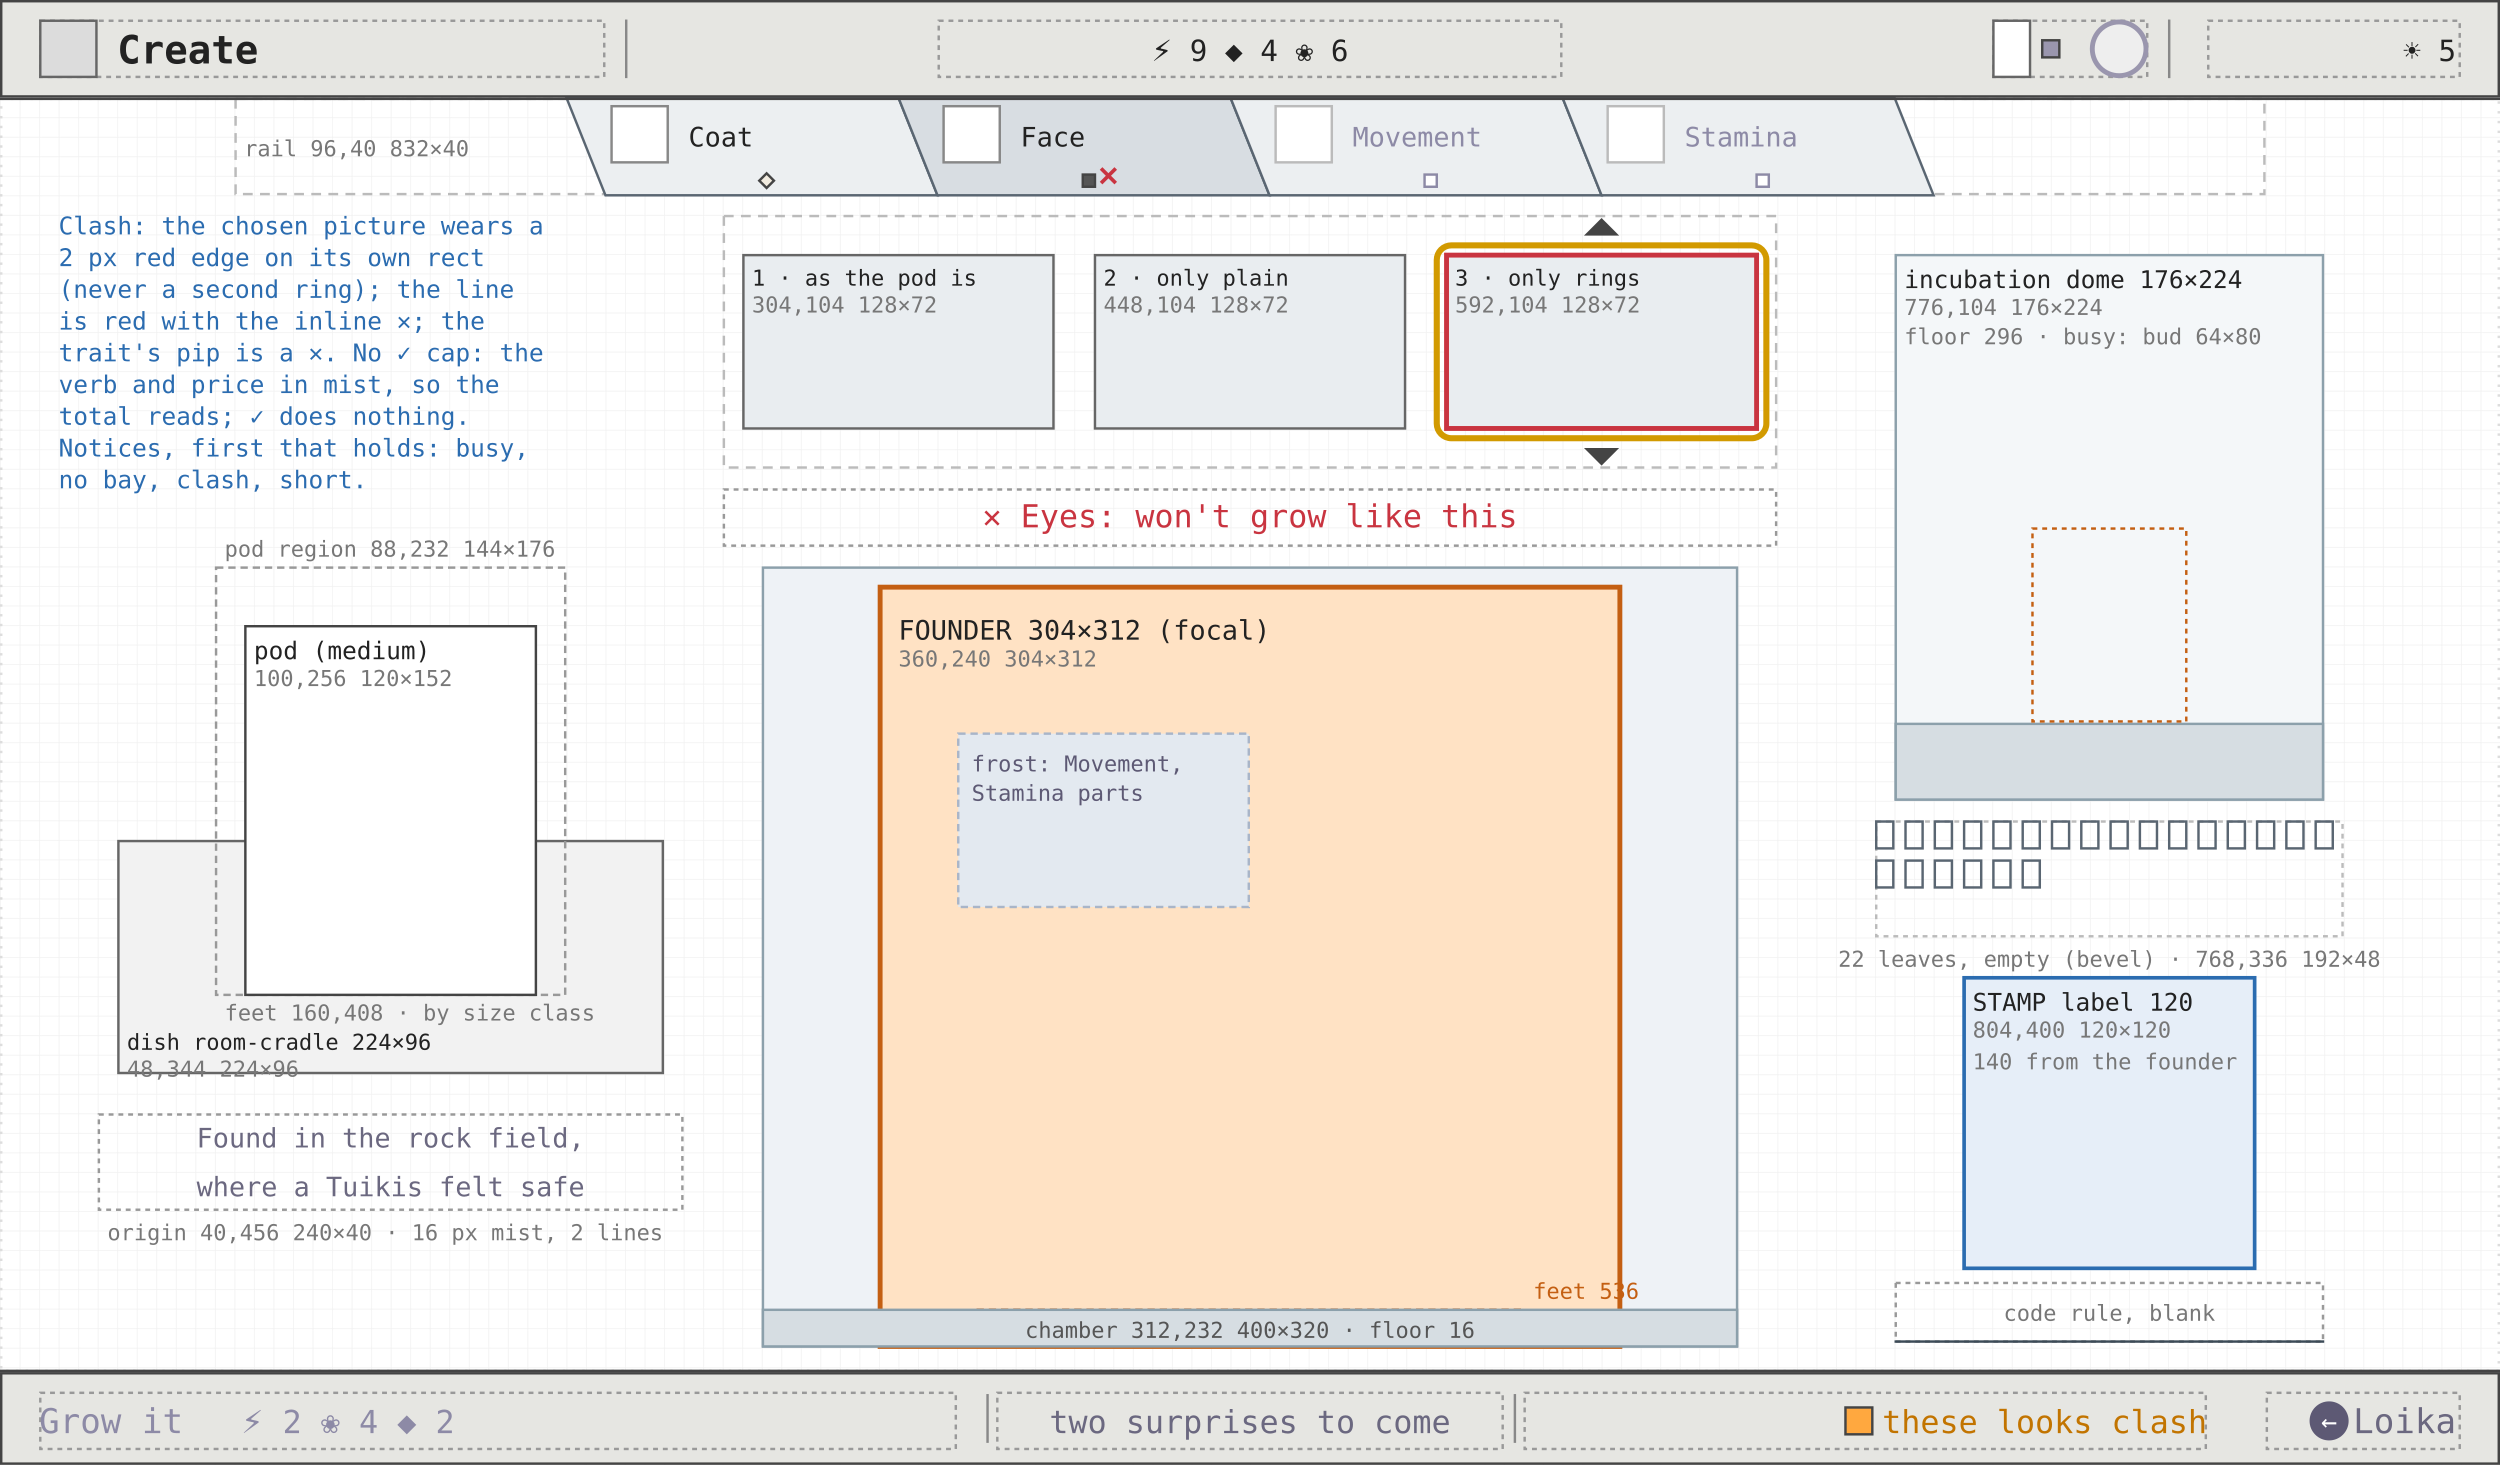
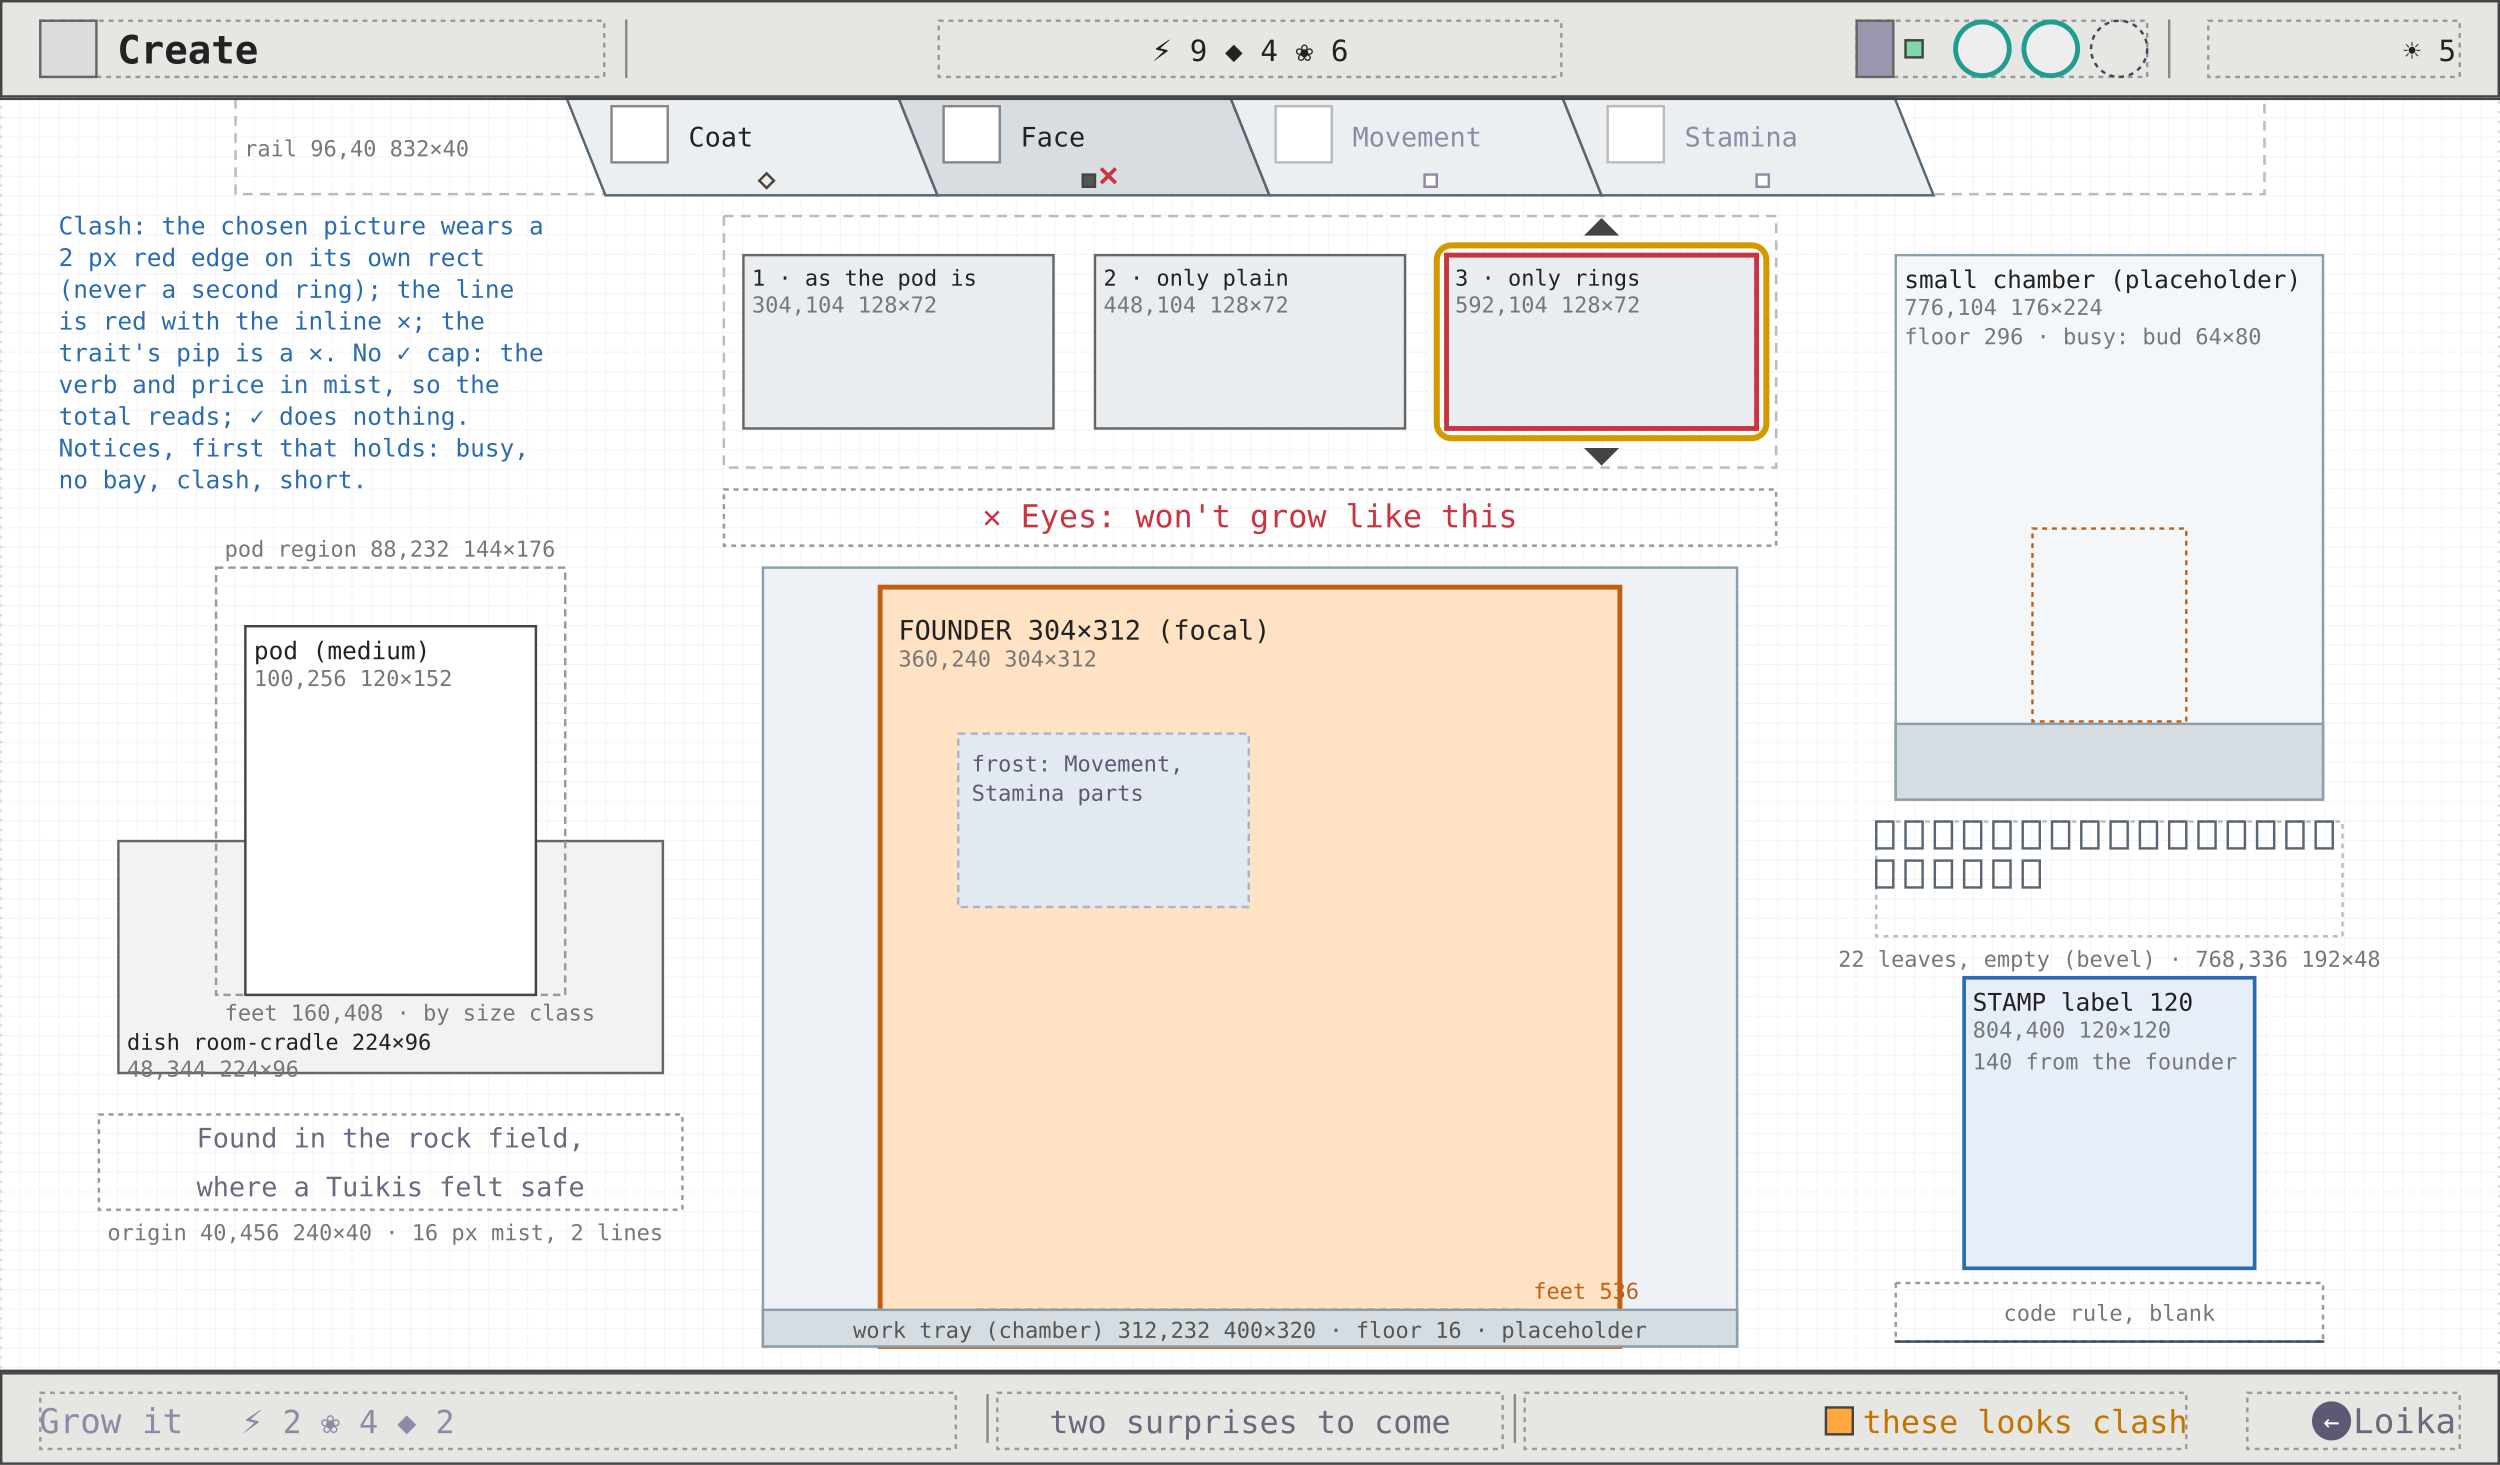
<svg xmlns="http://www.w3.org/2000/svg" viewBox="0 0 1024 600" width="1024" height="600" font-family="ui-monospace, Menlo, Consolas, monospace">
  <defs>
    <pattern id="g8" width="8" height="8" patternUnits="userSpaceOnUse">
      <path d="M8 0H0V8" fill="none" stroke="#efefef" stroke-width="0.5" />
    </pattern>
    <marker id="ah" viewBox="0 0 8 8" refX="7" refY="4" markerWidth="7" markerHeight="7" orient="auto">
      <path d="M0 0L8 4L0 8z" fill="#2b6cb0" />
    </marker>
    <marker id="ao" viewBox="0 0 8 8" refX="7" refY="4" markerWidth="7" markerHeight="7" orient="auto">
      <path d="M0 0L8 4L0 8z" fill="#c45f12" />
    </marker>
    <marker id="ag" viewBox="0 0 8 8" refX="7" refY="4" markerWidth="7" markerHeight="7" orient="auto">
      <path d="M0 0L8 4L0 8z" fill="#6b6880" />
    </marker>
  </defs>
  <rect width="1024" height="600" fill="#ffffff" />
  <rect width="1024" height="600" fill="url(#g8)" />
  <rect x="0.5" y="40.5" width="1023" height="521" fill="none" stroke="#ddd" stroke-width="1" stroke-dasharray="1 3" />
  <rect x="96.5" y="40.5" width="831" height="39" fill="none" stroke="#bbb" stroke-width="1" stroke-dasharray="4 3" />
  <polygon points="232,40 368,40 384,80 248,80" fill="#eceff1" stroke="#5a6672" stroke-width="1" />
  <rect x="250.5" y="43.5" width="23" height="23" fill="#fff" stroke="#888" stroke-width="1" />
  <text x="282" y="60" font-size="11" fill="#222">Coat</text>
  <polygon points="314,71 317,74 314,77 311,74" fill="#f1ebdf" stroke="#444" stroke-width="1" />
  <polygon points="368,40 504,40 520,80 384,80" fill="#d8dde2" stroke="#5a6672" stroke-width="1" />
  <rect x="386.5" y="43.5" width="23" height="23" fill="#fff" stroke="#888" stroke-width="1" />
  <text x="418" y="60" font-size="11" fill="#222">Face</text>
  <rect x="443.5" y="71.5" width="5" height="5" fill="#555" stroke="#444" stroke-width="1" />
  <line x1="451" y1="69" x2="457" y2="75" stroke="#c93440" stroke-width="1.5" />
  <line x1="457" y1="69" x2="451" y2="75" stroke="#c93440" stroke-width="1.5" />
  <polygon points="504,40 640,40 656,80 520,80" fill="#eceff1" stroke="#5a6672" stroke-width="1" />
  <rect x="522.5" y="43.5" width="23" height="23" fill="#fff" stroke="#bbb" stroke-width="1" />
  <text x="554" y="60" font-size="11" fill="#8d8aa6">Movement</text>
  <rect x="583.5" y="71.5" width="5" height="5" fill="#fff" stroke="#8d8aa6" stroke-width="1" />
  <polygon points="640,40 776,40 792,80 656,80" fill="#eceff1" stroke="#5a6672" stroke-width="1" />
  <rect x="658.5" y="43.5" width="23" height="23" fill="#fff" stroke="#bbb" stroke-width="1" />
  <text x="690" y="60" font-size="11" fill="#8d8aa6">Stamina</text>
  <rect x="719.5" y="71.5" width="5" height="5" fill="#fff" stroke="#8d8aa6" stroke-width="1" />
  <text x="100" y="64" font-size="9" fill="#777">rail 96,40 832×40</text>
  <rect x="48.5" y="344.5" width="223" height="95" fill="#f2f2f2" stroke="#666" stroke-width="1" />
  <text x="52" y="430" font-size="9" fill="#222">dish room-cradle 224×96</text>
  <text x="52" y="441" font-size="9" fill="#777">48,344 224×96</text>
  <rect x="88.5" y="232.5" width="143" height="175" fill="none" stroke="#999" stroke-width="1" stroke-dasharray="3 2" />
  <rect x="100.5" y="256.5" width="119" height="151" fill="#fff" stroke="#444" stroke-width="1" />
  <text x="104" y="270" font-size="10" fill="#222">pod (medium)</text>
  <text x="104" y="281" font-size="9" fill="#777">100,256 120×152</text>
  <text x="92" y="228" font-size="9" fill="#777">pod region 88,232 144×176</text>
  <text x="92" y="418" font-size="9" fill="#777">feet 160,408 · by size class</text>
  <rect x="40.5" y="456.5" width="239" height="39" fill="none" stroke="#999" stroke-width="1" stroke-dasharray="2 2" />
  <text x="160" y="470" font-size="11" fill="#6b6880" text-anchor="middle">Found in the rock field,</text>
  <text x="160" y="490" font-size="11" fill="#6b6880" text-anchor="middle">where a Tuikis felt safe</text>
  <text x="44" y="508" font-size="9" fill="#777">origin 40,456 240×40 · 16 px mist, 2 lines</text>
  <rect x="312.5" y="232.5" width="399" height="319" fill="#eef2f6" stroke="#8ca0ab" stroke-width="1" />
  <rect x="360.5" y="240.5" width="303" height="311" fill="#ffe2c4" stroke="#c45f12" stroke-width="2" />
  <text x="368" y="262" font-size="11" fill="#222">FOUNDER 304×312 (focal)</text>
  <text x="368" y="273" font-size="9" fill="#777">360,240 304×312</text>
  <rect x="392.5" y="300.5" width="119" height="71" fill="#e3e9f0" stroke="#a9b5c8" stroke-width="1" stroke-dasharray="3 2" />
  <text x="398" y="316" font-size="9" fill="#5d5974">frost: Movement,</text>
  <text x="398" y="328" font-size="9" fill="#5d5974">Stamina parts</text>
  <line x1="400" y1="536.5" x2="624" y2="536.5" stroke="#c45f12" stroke-width="1" stroke-dasharray="3 2" />
  <text x="628" y="532" font-size="9" fill="#c45f12">feet 536</text>
  <rect x="312.5" y="536.5" width="399" height="15" fill="#d6dde2" stroke="#8ca0ab" stroke-width="1" />
-   <text x="512" y="548" font-size="9" fill="#555" text-anchor="middle">chamber 312,232 400×320 · floor 16</text>
+   <text x="512" y="548" font-size="9" fill="#555" text-anchor="middle">work tray (chamber) 312,232 400×320 · floor 16 · placeholder</text>
  <rect x="296.5" y="88.5" width="431" height="103" fill="none" stroke="#bbb" stroke-width="1" stroke-dasharray="4 3" />
  <rect x="304.5" y="104.5" width="127" height="71" fill="#e9edf0" stroke="#666" stroke-width="1" />
  <text x="308" y="117" font-size="9" fill="#222">1 · as the pod is</text>
  <text x="308" y="128" font-size="9" fill="#777">304,104 128×72</text>
  <rect x="448.5" y="104.5" width="127" height="71" fill="#e9edf0" stroke="#666" stroke-width="1" />
  <text x="452" y="117" font-size="9" fill="#222">2 · only plain</text>
  <text x="452" y="128" font-size="9" fill="#777">448,104 128×72</text>
  <rect x="592.5" y="104.5" width="127" height="71" fill="#e9edf0" stroke="#666" stroke-width="1" />
  <text x="596" y="117" font-size="9" fill="#222">3 · only rings</text>
  <text x="596" y="128" font-size="9" fill="#777">592,104 128×72</text>
  <rect x="592.5" y="104.5" width="127" height="71" fill="none" stroke="#c93440" stroke-width="2" />
  <rect x="588.5" y="100.5" width="135" height="79" rx="6" fill="none" stroke="#d29a00" stroke-width="2.5" />
  <polygon points="650,96 656,90 662,96" fill="#444" stroke="#444" stroke-width="1" />
  <polygon points="650,184 656,190 662,184" fill="#444" stroke="#444" stroke-width="1" />
  <rect x="296.5" y="200.5" width="431" height="23" fill="none" stroke="#999" stroke-width="1" stroke-dasharray="2 2" />
  <text x="512" y="216" font-size="13" fill="#c93440" text-anchor="middle">✕ Eyes: won't grow like this</text>
  <rect x="776.5" y="104.5" width="175" height="223" fill="#f4f7f9" stroke="#8ca0ab" stroke-width="1" />
  <rect x="776.5" y="296.5" width="175" height="31" fill="#d6dde2" stroke="#8ca0ab" stroke-width="1" />
-   <text x="780" y="118" font-size="10" fill="#222">incubation dome 176×224</text>
+   <text x="780" y="118" font-size="10" fill="#222">small chamber (placeholder)</text>
  <text x="780" y="129" font-size="9" fill="#777">776,104 176×224</text>
  <text x="780" y="141" font-size="9" fill="#777">floor 296 · busy: bud 64×80</text>
  <rect x="832.5" y="216.5" width="63" height="79" fill="none" stroke="#c45f12" stroke-width="1" stroke-dasharray="2 2" />
  <rect x="768.5" y="336.5" width="191" height="47" fill="none" stroke="#bbb" stroke-width="1" stroke-dasharray="2 2" />
  <rect x="768.5" y="336.5" width="7" height="11" fill="none" stroke="#5a6672" stroke-width="1" />
  <rect x="780.5" y="336.5" width="7" height="11" fill="none" stroke="#5a6672" stroke-width="1" />
  <rect x="792.5" y="336.5" width="7" height="11" fill="none" stroke="#5a6672" stroke-width="1" />
  <rect x="804.5" y="336.5" width="7" height="11" fill="none" stroke="#5a6672" stroke-width="1" />
  <rect x="816.5" y="336.5" width="7" height="11" fill="none" stroke="#5a6672" stroke-width="1" />
  <rect x="828.5" y="336.5" width="7" height="11" fill="none" stroke="#5a6672" stroke-width="1" />
  <rect x="840.5" y="336.5" width="7" height="11" fill="none" stroke="#5a6672" stroke-width="1" />
  <rect x="852.5" y="336.5" width="7" height="11" fill="none" stroke="#5a6672" stroke-width="1" />
  <rect x="864.5" y="336.5" width="7" height="11" fill="none" stroke="#5a6672" stroke-width="1" />
  <rect x="876.5" y="336.5" width="7" height="11" fill="none" stroke="#5a6672" stroke-width="1" />
  <rect x="888.5" y="336.5" width="7" height="11" fill="none" stroke="#5a6672" stroke-width="1" />
  <rect x="900.5" y="336.5" width="7" height="11" fill="none" stroke="#5a6672" stroke-width="1" />
  <rect x="912.5" y="336.5" width="7" height="11" fill="none" stroke="#5a6672" stroke-width="1" />
  <rect x="924.5" y="336.5" width="7" height="11" fill="none" stroke="#5a6672" stroke-width="1" />
  <rect x="936.5" y="336.5" width="7" height="11" fill="none" stroke="#5a6672" stroke-width="1" />
  <rect x="948.5" y="336.5" width="7" height="11" fill="none" stroke="#5a6672" stroke-width="1" />
  <rect x="768.5" y="352.5" width="7" height="11" fill="none" stroke="#5a6672" stroke-width="1" />
  <rect x="780.5" y="352.5" width="7" height="11" fill="none" stroke="#5a6672" stroke-width="1" />
  <rect x="792.5" y="352.5" width="7" height="11" fill="none" stroke="#5a6672" stroke-width="1" />
  <rect x="804.5" y="352.5" width="7" height="11" fill="none" stroke="#5a6672" stroke-width="1" />
  <rect x="816.5" y="352.5" width="7" height="11" fill="none" stroke="#5a6672" stroke-width="1" />
  <rect x="828.5" y="352.5" width="7" height="11" fill="none" stroke="#5a6672" stroke-width="1" />
  <text x="864" y="396" font-size="9" fill="#777" text-anchor="middle">22 leaves, empty (bevel) · 768,336 192×48</text>
  <rect x="804.5" y="400.5" width="119" height="119" fill="#e6eef8" stroke="#2b6cb0" stroke-width="1.5" />
  <text x="808" y="414" font-size="10" fill="#222">STAMP label 120</text>
  <text x="808" y="425" font-size="9" fill="#777">804,400 120×120</text>
  <text x="808" y="438" font-size="9" fill="#777">140 from the founder</text>
  <rect x="776.5" y="525.5" width="175" height="24" fill="none" stroke="#999" stroke-width="1" stroke-dasharray="2 2" />
  <line x1="776" y1="549.5" x2="952" y2="549.5" stroke="#3c4b57" stroke-width="1" />
  <text x="864" y="541" font-size="9" fill="#777" text-anchor="middle">code rule, blank</text>
  <text x="24" y="96" font-size="10" fill="#2b6cb0">Clash: the chosen picture wears a</text>
  <text x="24" y="109" font-size="10" fill="#2b6cb0">2 px red edge on its own rect</text>
  <text x="24" y="122" font-size="10" fill="#2b6cb0">(never a second ring); the line</text>
  <text x="24" y="135" font-size="10" fill="#2b6cb0">is red with the inline ✕; the</text>
  <text x="24" y="148" font-size="10" fill="#2b6cb0">trait's pip is a ✕. No ✓ cap: the</text>
  <text x="24" y="161" font-size="10" fill="#2b6cb0">verb and price in mist, so the</text>
  <text x="24" y="174" font-size="10" fill="#2b6cb0">total reads; ✓ does nothing.</text>
  <text x="24" y="187" font-size="10" fill="#2b6cb0">Notices, first that holds: busy,</text>
  <text x="24" y="200" font-size="10" fill="#2b6cb0">no bay, clash, short.</text>
  <line x1="0" y1="40.5" x2="1024" y2="40.5" stroke="#444" stroke-width="1" />
  <rect x="0.5" y="0.5" width="1023" height="39" fill="#e6e6e2" stroke="#444" stroke-width="1" />
  <rect x="16.5" y="8.5" width="231" height="23" fill="none" stroke="#999" stroke-width="1" stroke-dasharray="2 2" />
  <rect x="16.5" y="8.5" width="23" height="23" fill="#dcdcdc" stroke="#666" stroke-width="1" />
  <text x="48" y="26" font-size="16" fill="#222" font-weight="600">Create</text>
  <line x1="256.5" y1="8" x2="256.5" y2="32" stroke="#888" stroke-width="1" />
  <line x1="888.5" y1="8" x2="888.5" y2="32" stroke="#888" stroke-width="1" />
  <rect x="384.5" y="8.5" width="255" height="23" fill="none" stroke="#999" stroke-width="1" stroke-dasharray="2 2" />
  <text x="512" y="25" font-size="12" fill="#222" text-anchor="middle">⚡ 9   ◆ 4   ❀ 6</text>
-   <rect x="816.5" y="8.5" width="63" height="23" fill="none" stroke="#999" stroke-width="1" stroke-dasharray="2 2" />
-   <rect x="816.5" y="8.5" width="15" height="23" fill="#fff" stroke="#666" stroke-width="1" />
-   <rect x="836.5" y="16.5" width="7" height="7" fill="#9a96ae" stroke="#444" stroke-width="1" />
-   <circle cx="868" cy="20" r="11" fill="#eee" stroke="#9a96ae" stroke-width="2" />
+   <rect x="760.5" y="8.5" width="119" height="23" fill="none" stroke="#999" stroke-width="1" stroke-dasharray="2 2" />
+   <rect x="760.5" y="8.5" width="15" height="23" fill="#9a96ae" stroke="#666" stroke-width="1" />
+   <rect x="780.5" y="16.5" width="7" height="7" fill="#7fd8a6" stroke="#444" stroke-width="1" />
+   <circle cx="812" cy="20" r="11" fill="#eee" stroke="#1f9d8f" stroke-width="2" />
+   <circle cx="840" cy="20" r="11" fill="#eee" stroke="#1f9d8f" stroke-width="2" />
+   <circle cx="868" cy="20" r="11.5" fill="none" stroke="#3c4b57" stroke-width="1" stroke-dasharray="2 2" />
  <rect x="904.5" y="8.5" width="103" height="23" fill="none" stroke="#999" stroke-width="1" stroke-dasharray="2 2" />
  <text x="1006" y="25" font-size="12" fill="#222" text-anchor="end">☀ 5</text>
  <line x1="0" y1="561.5" x2="1024" y2="561.5" stroke="#444" stroke-width="1" />
  <rect x="0.5" y="562.5" width="1023" height="37" fill="#e6e6e2" stroke="#444" stroke-width="1" />
  <rect x="16.5" y="570.5" width="375" height="23" fill="none" stroke="#999" stroke-width="1" stroke-dasharray="2 2" />
  <rect x="408.5" y="570.5" width="207" height="23" fill="none" stroke="#999" stroke-width="1" stroke-dasharray="2 2" />
-   <rect x="624.5" y="570.5" width="279" height="23" fill="none" stroke="#999" stroke-width="1" stroke-dasharray="2 2" />
-   <rect x="928.5" y="570.5" width="79" height="23" fill="none" stroke="#999" stroke-width="1" stroke-dasharray="2 2" />
+   <rect x="624.5" y="570.5" width="271" height="23" fill="none" stroke="#999" stroke-width="1" stroke-dasharray="2 2" />
+   <rect x="920.5" y="570.5" width="87" height="23" fill="none" stroke="#999" stroke-width="1" stroke-dasharray="2 2" />
  <line x1="404.5" y1="571" x2="404.5" y2="591" stroke="#888" stroke-width="1" />
  <line x1="620.5" y1="571" x2="620.5" y2="591" stroke="#888" stroke-width="1" />
  <text x="16" y="587" font-size="14" fill="#8d8aa6">Grow it</text>
  <text x="98.8" y="587" font-size="13" fill="#8d8aa6">⚡ 2  ❀ 4  ◆ 2</text>
  <text x="512" y="587" font-size="13" fill="#6b6880" text-anchor="middle">two surprises to come</text>
-   <rect x="755.9" y="576.5" width="11" height="11" fill="#ffa83f" stroke="#444" stroke-width="1" />
-   <text x="904" y="587" font-size="13" fill="#c27400" text-anchor="end">these looks clash</text>
-   <circle cx="954" cy="582" r="8" fill="#5d5974" />
-   <text x="954" y="586" font-size="11" fill="#fff" text-anchor="middle">←</text>
+   <rect x="747.9" y="576.5" width="11" height="11" fill="#ffa83f" stroke="#444" stroke-width="1" />
+   <text x="896" y="587" font-size="13" fill="#c27400" text-anchor="end">these looks clash</text>
+   <circle cx="955" cy="582" r="8" fill="#5d5974" />
+   <text x="955" y="586" font-size="11" fill="#fff" text-anchor="middle">←</text>
  <text x="1006" y="587" font-size="14" fill="#6b6880" text-anchor="end">Loika</text>
</svg>
